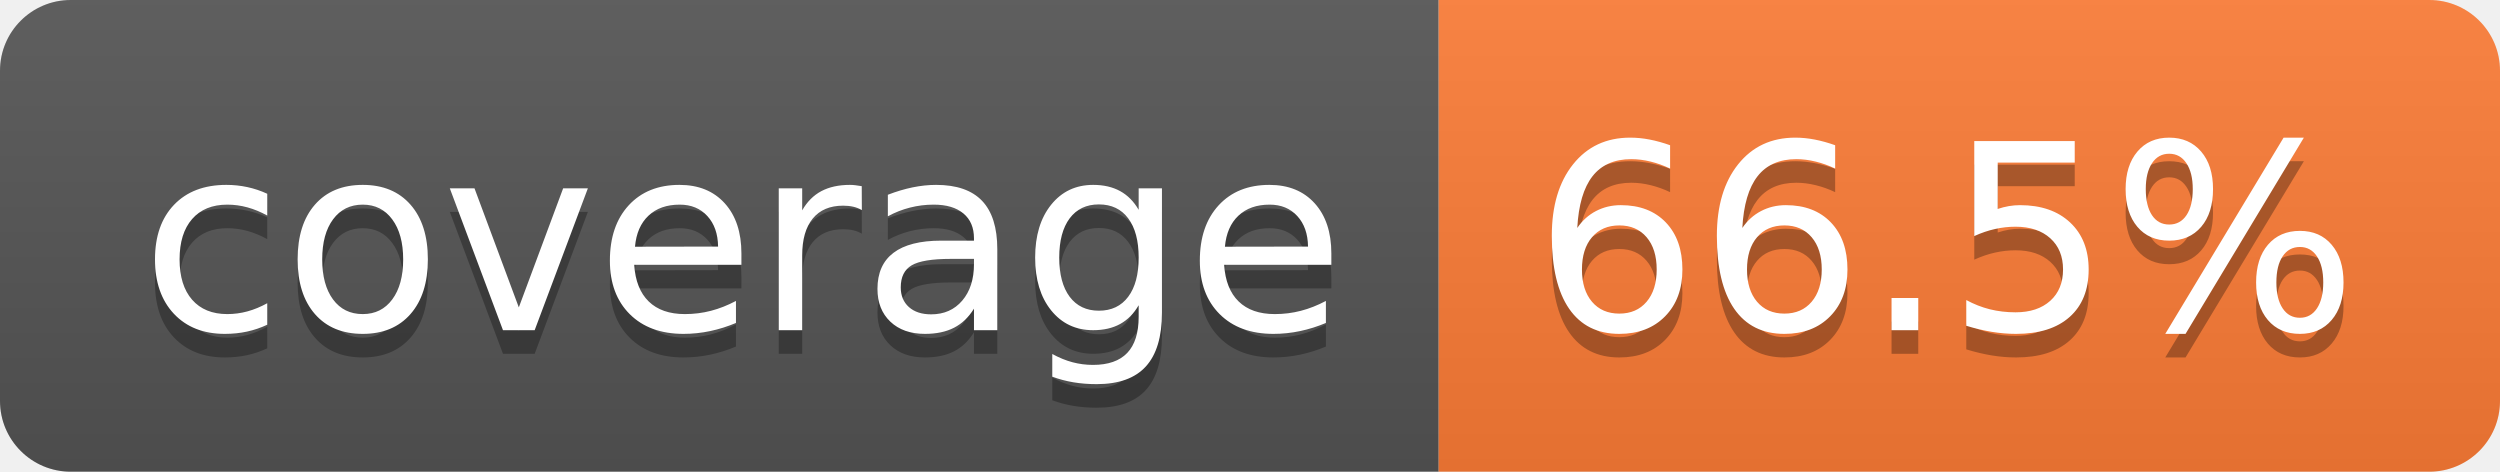
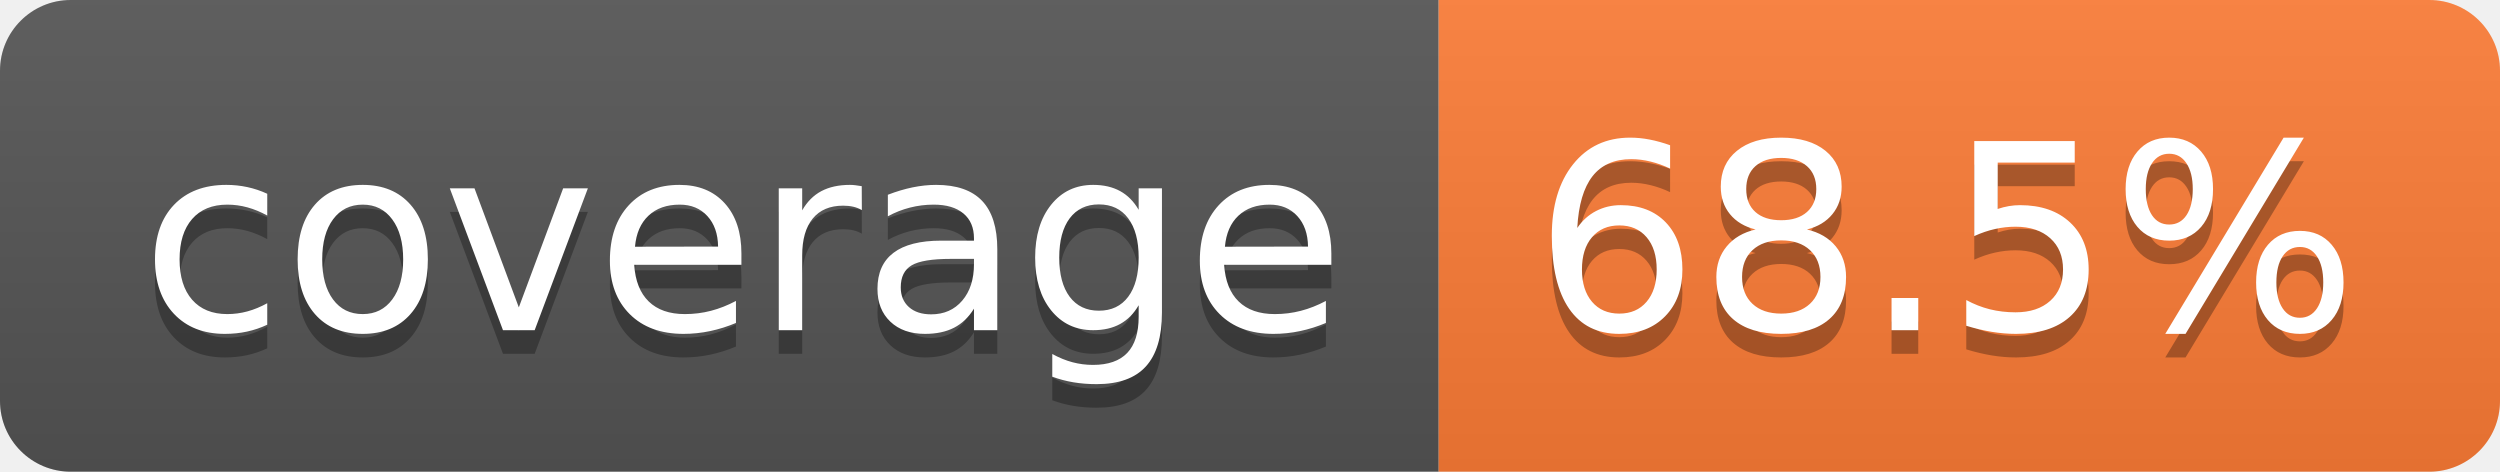
- <svg xmlns="http://www.w3.org/2000/svg" width="106" height="20" role="img" aria-label="coverage: 66.5%">
+ <svg xmlns="http://www.w3.org/2000/svg" width="106" height="20" role="img" aria-label="coverage: 68.5%">
  <linearGradient id="s" x2="0" y2="100%">
    <stop offset="0" stop-color="#bbb" stop-opacity=".1" />
    <stop offset="1" stop-opacity=".1" />
  </linearGradient>
  <clipPath id="r">
    <rect width="106" height="20" rx="3" fill="#fff" />
  </clipPath>
  <g clip-path="url(#r)">
    <rect width="61" height="20" fill="#555" />
    <rect x="61" width="45" height="20" fill="#fe7d37" />
    <rect width="106" height="20" fill="url(#s)" />
  </g>
  <g fill="#fff" text-anchor="middle" font-family="Verdana,Geneva,DejaVu Sans,sans-serif" text-rendering="geometricPrecision" font-size="110">
    <text aria-hidden="true" x="315" y="150" fill="#010101" fill-opacity=".3" transform="scale(.1)" textLength="510">coverage</text>
    <text x="315" y="140" transform="scale(.1)" fill="#fff" textLength="510">coverage</text>
-     <text aria-hidden="true" x="825" y="150" fill="#010101" fill-opacity=".3" transform="scale(.1)" textLength="350">66.5%</text>
-     <text x="825" y="140" transform="scale(.1)" fill="#fff" textLength="350">66.5%</text>
+     <text aria-hidden="true" x="825" y="150" fill="#010101" fill-opacity=".3" transform="scale(.1)" textLength="350">68.5%</text>
+     <text x="825" y="140" transform="scale(.1)" fill="#fff" textLength="350">68.5%</text>
  </g>
</svg>
